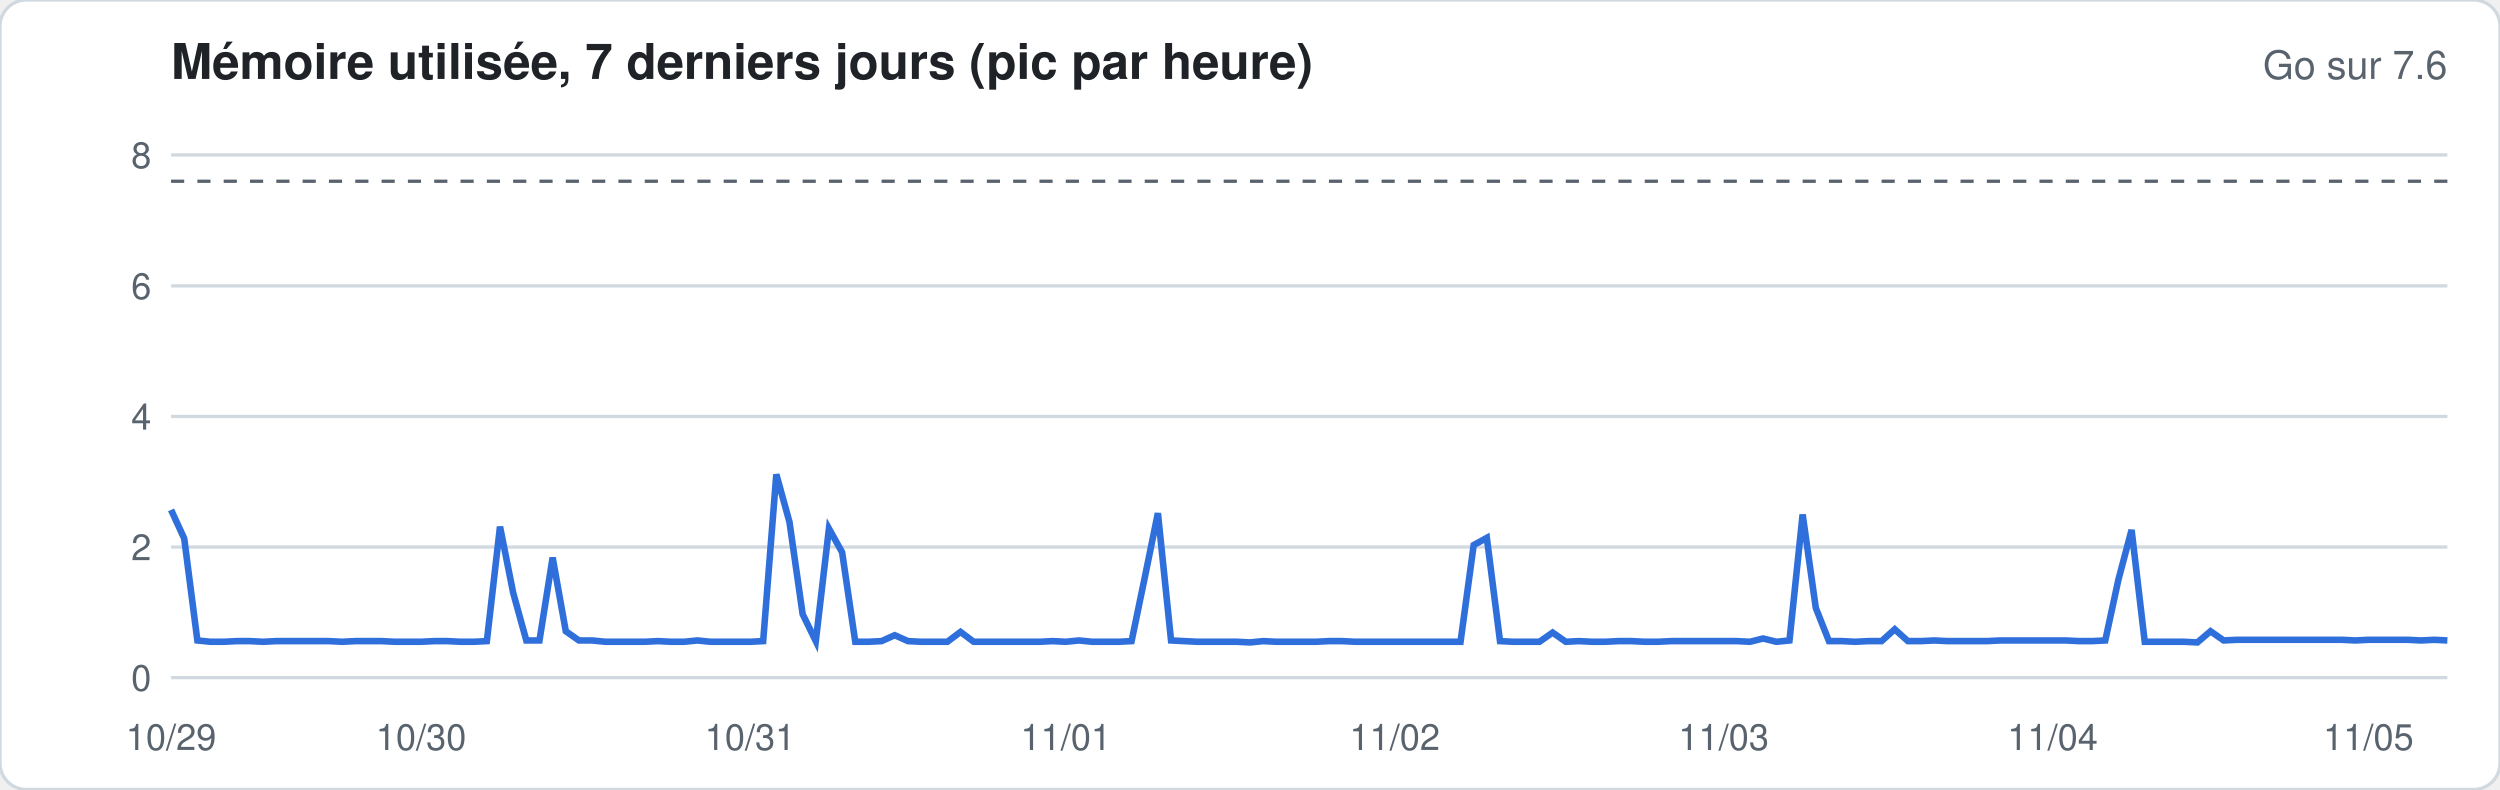
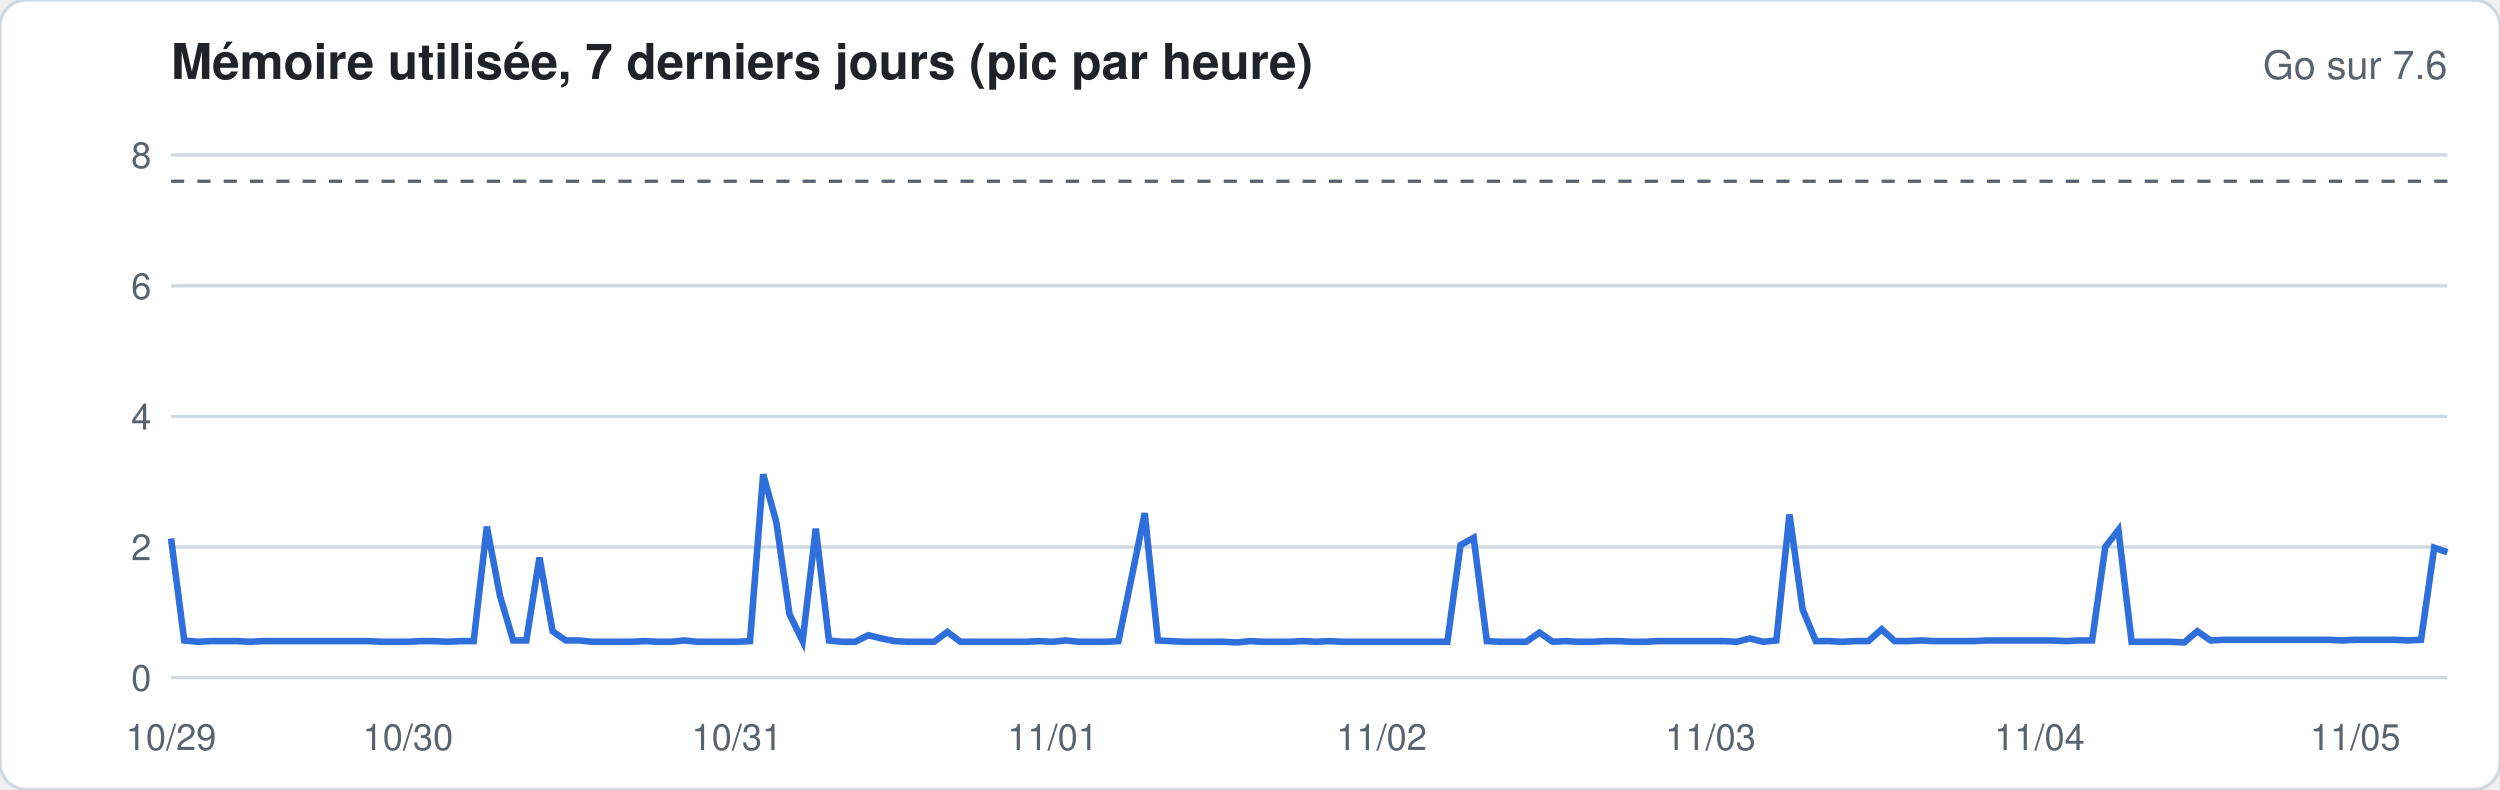
<svg xmlns="http://www.w3.org/2000/svg" width="760" height="240" viewBox="0 0 760 240" font-family="-apple-system,Segoe UI,Helvetica,Arial,sans-serif">
  <rect width="760" height="240" rx="8" fill="#ffffff" stroke="#d1d9e0" />
  <text x="52" y="24" font-size="15" font-weight="600" fill="#1f2328">Mémoire utilisée, 7 derniers jours (pic par heure)</text>
  <text x="744" y="24" font-size="12" fill="#59636e" text-anchor="end">Go sur 7.6</text>
  <line x1="52" x2="744" y1="206.0" y2="206.0" stroke="#d1d9e0" stroke-width="1" />
  <text x="46" y="210.0" font-size="11" fill="#59636e" text-anchor="end">0</text>
  <line x1="52" x2="744" y1="166.3" y2="166.3" stroke="#d1d9e0" stroke-width="1" />
  <text x="46" y="170.3" font-size="11" fill="#59636e" text-anchor="end">2</text>
  <line x1="52" x2="744" y1="126.6" y2="126.6" stroke="#d1d9e0" stroke-width="1" />
  <text x="46" y="130.6" font-size="11" fill="#59636e" text-anchor="end">4</text>
  <line x1="52" x2="744" y1="86.9" y2="86.9" stroke="#d1d9e0" stroke-width="1" />
  <text x="46" y="90.9" font-size="11" fill="#59636e" text-anchor="end">6</text>
  <line x1="52" x2="744" y1="47.1" y2="47.1" stroke="#d1d9e0" stroke-width="1" />
  <text x="46" y="51.1" font-size="11" fill="#59636e" text-anchor="end">8</text>
  <line x1="52" x2="744" y1="55.1" y2="55.1" stroke="#59636e" stroke-dasharray="4 4" />
-   <polyline fill="none" stroke="#2f6fdb" stroke-width="2" points="52.0,155.0 56.0,163.7 60.0,194.7 64.0,195.1 68.0,195.1 72.0,194.9 76.0,194.9 80.0,195.1 84.0,194.9 88.0,194.9 92.0,194.9 96.0,194.9 100.0,194.9 104.0,195.1 108.0,194.9 112.0,194.9 116.0,194.9 120.0,195.1 124.0,195.1 128.0,195.1 132.0,194.9 136.0,194.9 140.0,195.1 144.0,195.1 148.0,194.9 152.0,160.1 156.0,180.2 160.0,194.7 164.0,194.7 168.0,169.5 172.0,191.9 176.0,194.7 180.0,194.7 184.0,195.1 188.0,195.1 192.0,195.1 196.0,195.1 200.0,194.9 204.0,195.1 208.0,195.1 212.0,194.7 216.0,195.1 220.0,195.1 224.0,195.1 228.0,195.1 232.0,194.9 236.0,144.2 240.0,158.7 244.0,186.7 248.0,194.9 252.0,160.7 256.0,167.9 260.0,195.1 264.0,195.1 268.0,194.9 272.0,193.1 276.0,194.9 280.0,195.1 284.0,195.1 288.0,195.1 292.0,192.1 296.0,195.1 300.0,195.1 304.0,195.1 308.0,195.1 312.0,195.1 316.0,195.1 320.0,194.9 324.0,195.1 328.0,194.7 332.0,195.1 336.0,195.1 340.0,195.1 344.0,194.9 348.0,175.6 352.0,156.0 356.0,194.7 360.0,194.9 364.0,195.1 368.0,195.1 372.0,195.1 376.0,195.1 380.0,195.3 384.0,194.9 388.0,195.1 392.0,195.1 396.0,195.1 400.0,195.1 404.0,194.9 408.0,194.9 412.0,195.1 416.0,195.1 420.0,195.1 424.0,195.1 428.0,195.1 432.0,195.1 436.0,195.1 440.0,195.1 444.0,195.1 448.0,165.7 452.0,163.5 456.0,194.9 460.0,195.1 464.0,195.1 468.0,195.1 472.0,192.3 476.0,195.1 480.0,194.9 484.0,195.1 488.0,195.1 492.0,194.9 496.0,194.9 500.0,195.1 504.0,195.1 508.0,194.9 512.0,194.9 516.0,194.9 520.0,194.9 524.0,194.9 528.0,194.9 532.0,195.1 536.0,194.1 540.0,195.1 544.0,194.7 548.0,156.4 552.0,184.8 556.0,194.9 560.0,194.9 564.0,195.1 568.0,194.9 572.0,194.9 576.0,191.3 580.0,194.9 584.0,194.9 588.0,194.7 592.0,194.9 596.0,194.9 600.0,194.9 604.0,194.9 608.0,194.7 612.0,194.7 616.0,194.7 620.0,194.7 624.0,194.7 628.0,194.7 632.0,194.9 636.0,194.9 640.0,194.7 644.0,176.2 648.0,161.1 652.0,195.1 656.0,195.1 660.0,195.1 664.0,195.1 668.0,195.3 672.0,191.9 676.0,194.7 680.0,194.5 684.0,194.5 688.0,194.5 692.0,194.5 696.0,194.5 700.0,194.5 704.0,194.5 708.0,194.5 712.0,194.5 716.0,194.7 720.0,194.5 724.0,194.5 728.0,194.5 732.0,194.5 736.0,194.7 740.0,194.5 744.0,194.7" />
+   <polyline fill="none" stroke="#2f6fdb" stroke-width="2" points="52.0,163.7 56.0,194.7 60.0,195.1 64.0,194.9 68.0,194.9 72.0,194.9 76.0,195.1 80.0,194.9 84.0,194.9 88.0,194.9 92.0,194.9 96.0,194.9 100.0,194.9 104.0,194.9 108.0,194.9 112.0,194.9 116.0,195.1 120.0,195.1 124.0,195.1 128.0,194.9 132.0,194.9 136.0,195.1 140.0,194.9 144.0,194.9 148.0,160.1 152.0,181.2 156.0,194.7 160.0,194.7 164.0,169.5 168.0,191.9 172.0,194.7 176.0,194.7 180.0,195.1 184.0,195.1 188.0,195.1 192.0,195.1 196.0,194.9 200.0,195.1 204.0,195.1 208.0,194.7 212.0,195.1 216.0,195.1 220.0,195.1 224.0,195.1 228.0,194.9 232.0,144.2 236.0,158.7 240.0,186.7 244.0,194.9 248.0,160.7 252.0,194.7 256.0,195.1 260.0,195.1 264.0,193.1 268.0,194.1 272.0,194.9 276.0,195.1 280.0,195.1 284.0,195.1 288.0,192.1 292.0,195.1 296.0,195.1 300.0,195.1 304.0,195.1 308.0,195.1 312.0,195.1 316.0,194.9 320.0,195.1 324.0,194.7 328.0,195.1 332.0,195.1 336.0,195.1 340.0,194.9 344.0,175.6 348.0,156.0 352.0,194.7 356.0,194.9 360.0,195.1 364.0,195.1 368.0,195.1 372.0,195.1 376.0,195.3 380.0,194.9 384.0,195.1 388.0,195.1 392.0,195.1 396.0,194.9 400.0,195.1 404.0,194.9 408.0,195.1 412.0,195.1 416.0,195.1 420.0,195.1 424.0,195.1 428.0,195.1 432.0,195.1 436.0,195.1 440.0,195.1 444.0,165.7 448.0,163.5 452.0,194.9 456.0,195.1 460.0,195.1 464.0,195.1 468.0,192.3 472.0,195.1 476.0,194.9 480.0,195.1 484.0,195.1 488.0,194.9 492.0,194.9 496.0,195.1 500.0,195.1 504.0,194.9 508.0,194.9 512.0,194.9 516.0,194.9 520.0,194.9 524.0,194.9 528.0,195.1 532.0,194.1 536.0,195.1 540.0,194.7 544.0,156.4 548.0,185.3 552.0,194.9 556.0,194.9 560.0,195.1 564.0,194.9 568.0,194.9 572.0,191.3 576.0,194.9 580.0,194.9 584.0,194.7 588.0,194.9 592.0,194.9 596.0,194.9 600.0,194.9 604.0,194.7 608.0,194.7 612.0,194.7 616.0,194.7 620.0,194.7 624.0,194.7 628.0,194.9 632.0,194.7 636.0,194.7 640.0,166.3 644.0,161.1 648.0,195.1 652.0,195.1 656.0,195.1 660.0,195.1 664.0,195.3 668.0,191.9 672.0,194.7 676.0,194.5 680.0,194.5 684.0,194.5 688.0,194.5 692.0,194.5 696.0,194.5 700.0,194.5 704.0,194.5 708.0,194.5 712.0,194.7 716.0,194.5 720.0,194.5 724.0,194.5 728.0,194.5 732.0,194.7 736.0,194.5 740.0,166.5 744.0,167.9" />
  <text x="52.0" y="228" font-size="11" fill="#59636e" text-anchor="middle">10/29</text>
-   <text x="128.0" y="228" font-size="11" fill="#59636e" text-anchor="middle">10/30</text>
-   <text x="228.0" y="228" font-size="11" fill="#59636e" text-anchor="middle">10/31</text>
-   <text x="324.0" y="228" font-size="11" fill="#59636e" text-anchor="middle">11/01</text>
-   <text x="424.0" y="228" font-size="11" fill="#59636e" text-anchor="middle">11/02</text>
-   <text x="524.0" y="228" font-size="11" fill="#59636e" text-anchor="middle">11/03</text>
-   <text x="624.0" y="228" font-size="11" fill="#59636e" text-anchor="middle">11/04</text>
-   <text x="720.0" y="228" font-size="11" fill="#59636e" text-anchor="middle">11/05</text>
+   <text x="124.0" y="228" font-size="11" fill="#59636e" text-anchor="middle">10/30</text>
+   <text x="224.0" y="228" font-size="11" fill="#59636e" text-anchor="middle">10/31</text>
+   <text x="320.0" y="228" font-size="11" fill="#59636e" text-anchor="middle">11/01</text>
+   <text x="420.0" y="228" font-size="11" fill="#59636e" text-anchor="middle">11/02</text>
+   <text x="520.0" y="228" font-size="11" fill="#59636e" text-anchor="middle">11/03</text>
+   <text x="620.0" y="228" font-size="11" fill="#59636e" text-anchor="middle">11/04</text>
+   <text x="716.0" y="228" font-size="11" fill="#59636e" text-anchor="middle">11/05</text>
</svg>
